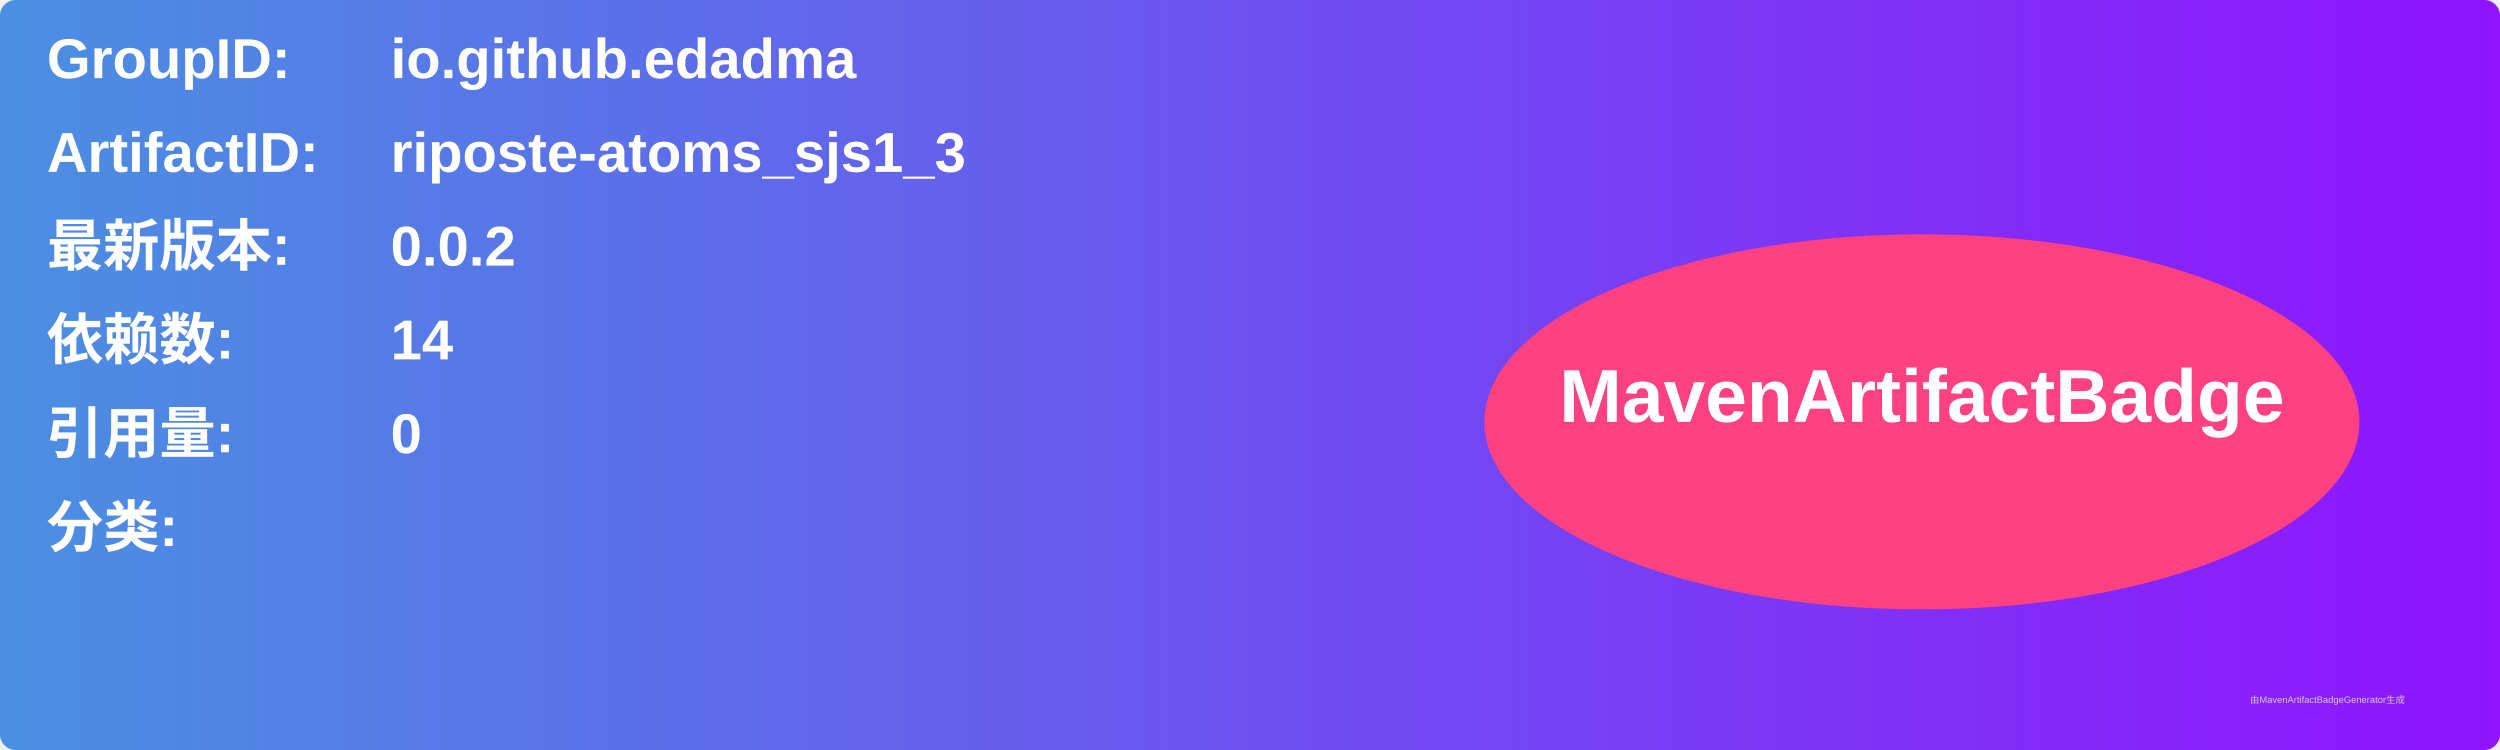
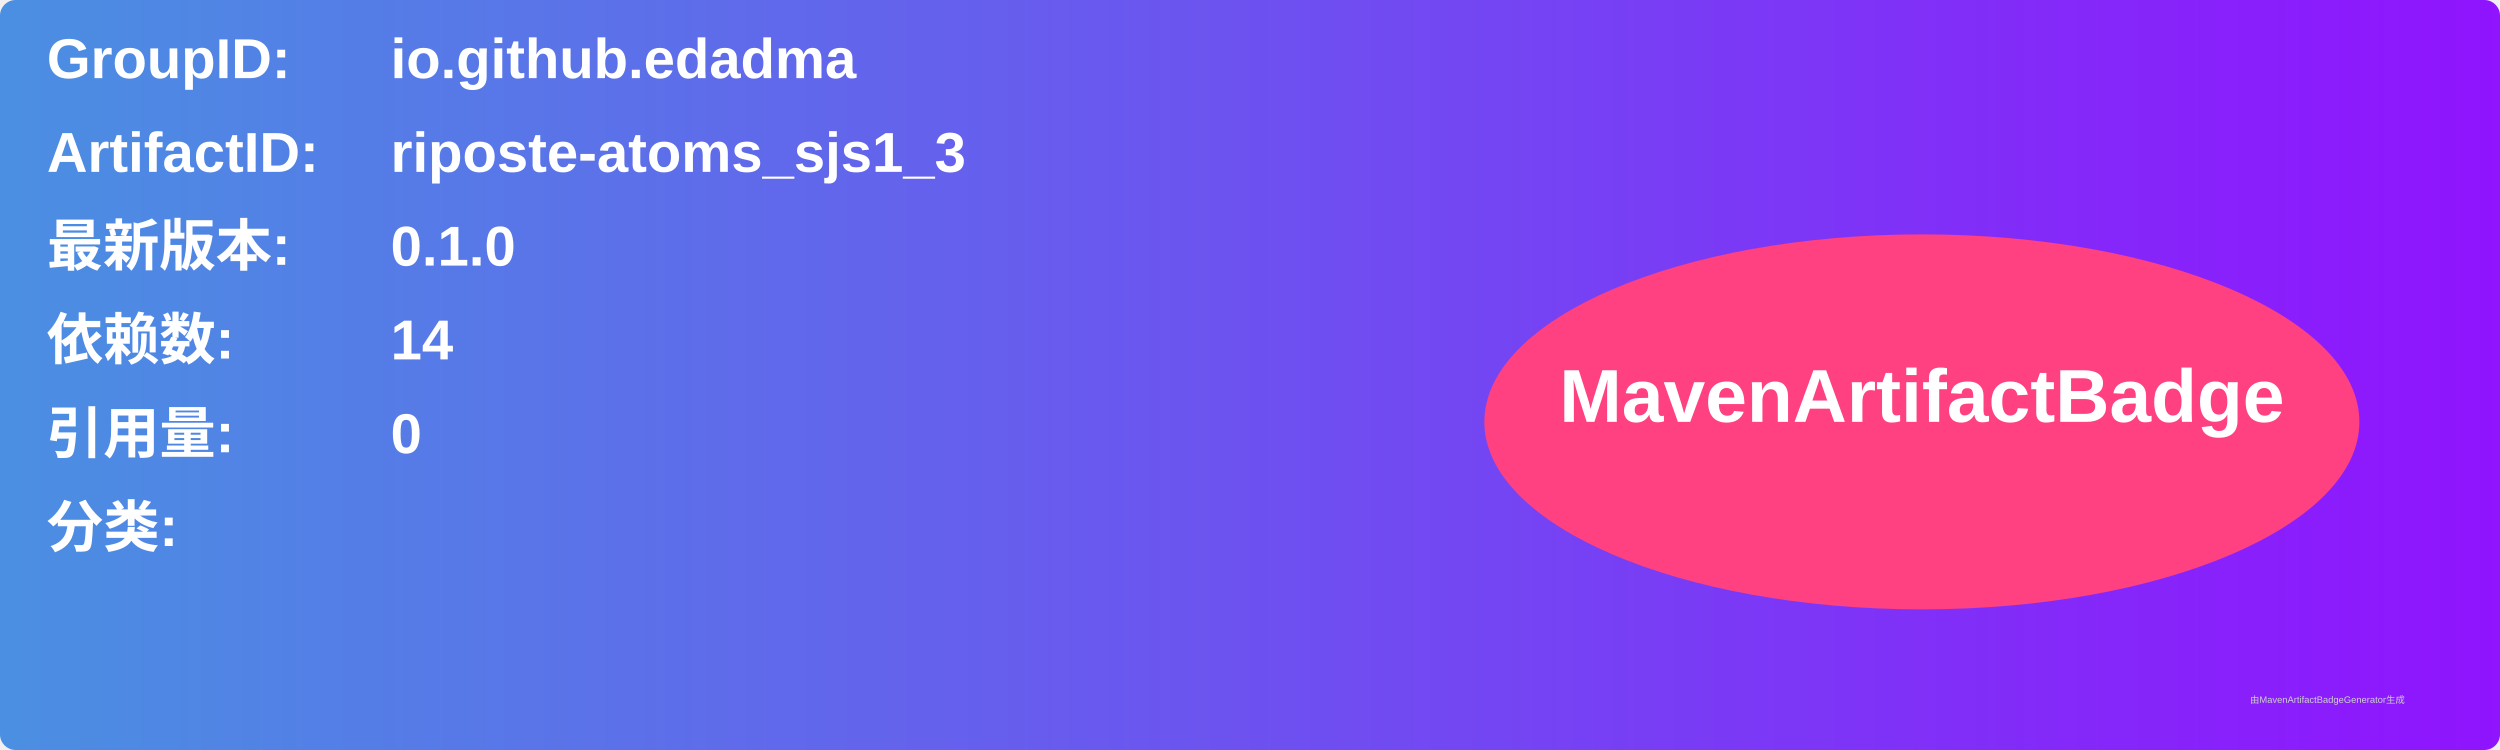
<svg xmlns="http://www.w3.org/2000/svg" width="800" height="240" viewBox="0 0 800 240">
  <linearGradient id="grad" x1="0%" y1="0%" x2="100%" y2="0%">
    <stop offset="0%" stop-color="#4a90e2" />
    <stop offset="100%" stop-color="#9013fe" />
  </linearGradient>
  <rect width="100%" height="100%" rx="5" ry="5" fill="url(#grad)" />
  <g transform="translate(15, 15)">
    <text x="0" y="10" font-family="Arial" font-size="18" fill="white" font-weight="bold" width="260">GroupID:</text>
    <text x="110" y="10" font-family="Arial" font-size="18" fill="white" font-weight="bold" width="460">io.github.edadma</text>
    <text x="0" y="40" font-family="Arial" font-size="18" fill="white" font-weight="bold" width="260">ArtifactID:</text>
    <text x="110" y="40" font-family="Arial" font-size="18" fill="white" font-weight="bold" width="460">riposte-atoms_sjs1_3</text>
    <text x="0" y="70" font-family="Arial" font-size="18" fill="white" font-weight="bold">最新版本:</text>
    <text x="110" y="70" font-family="Arial" font-size="18" fill="white" font-weight="bold">
-       <tspan font-weight="bold">0.0.2</tspan>
+       <tspan font-weight="bold">0.1.0</tspan>
    </text>
    <text x="0" y="100" font-family="Arial" font-size="18" fill="white" font-weight="bold">依赖数: </text>
    <text x="110" y="100" font-family="Arial" font-size="18" fill="white">
      <tspan font-weight="bold">14</tspan>
    </text>
    <text x="0" y="130" font-family="Arial" font-size="18" fill="white" font-weight="bold">引用量: </text>
    <text x="110" y="130" font-family="Arial" font-size="18" fill="white">
      <tspan font-weight="bold">0</tspan>
    </text>
    <text x="0" y="160" font-family="Arial" font-size="18" fill="white" font-weight="bold">分类:</text>
    <text x="10" y="190" font-family="Arial" font-size="10" fill="white">
      <tspan font-weight="bold" />
    </text>
    <ellipse cx="600" cy="120" rx="140" ry="60" fill="#ff4081" />
    <text x="600" y="120" text-anchor="middle" font-family="Arial" font-size="24" fill="white" font-weight="bold">MavenArtifactBadge</text>
  </g>
  <text x="720" y="225" font-family="Arial" font-size="3" fill="#d0d0d0">由MavenArtifactBadgeGenerator生成</text>
</svg>
